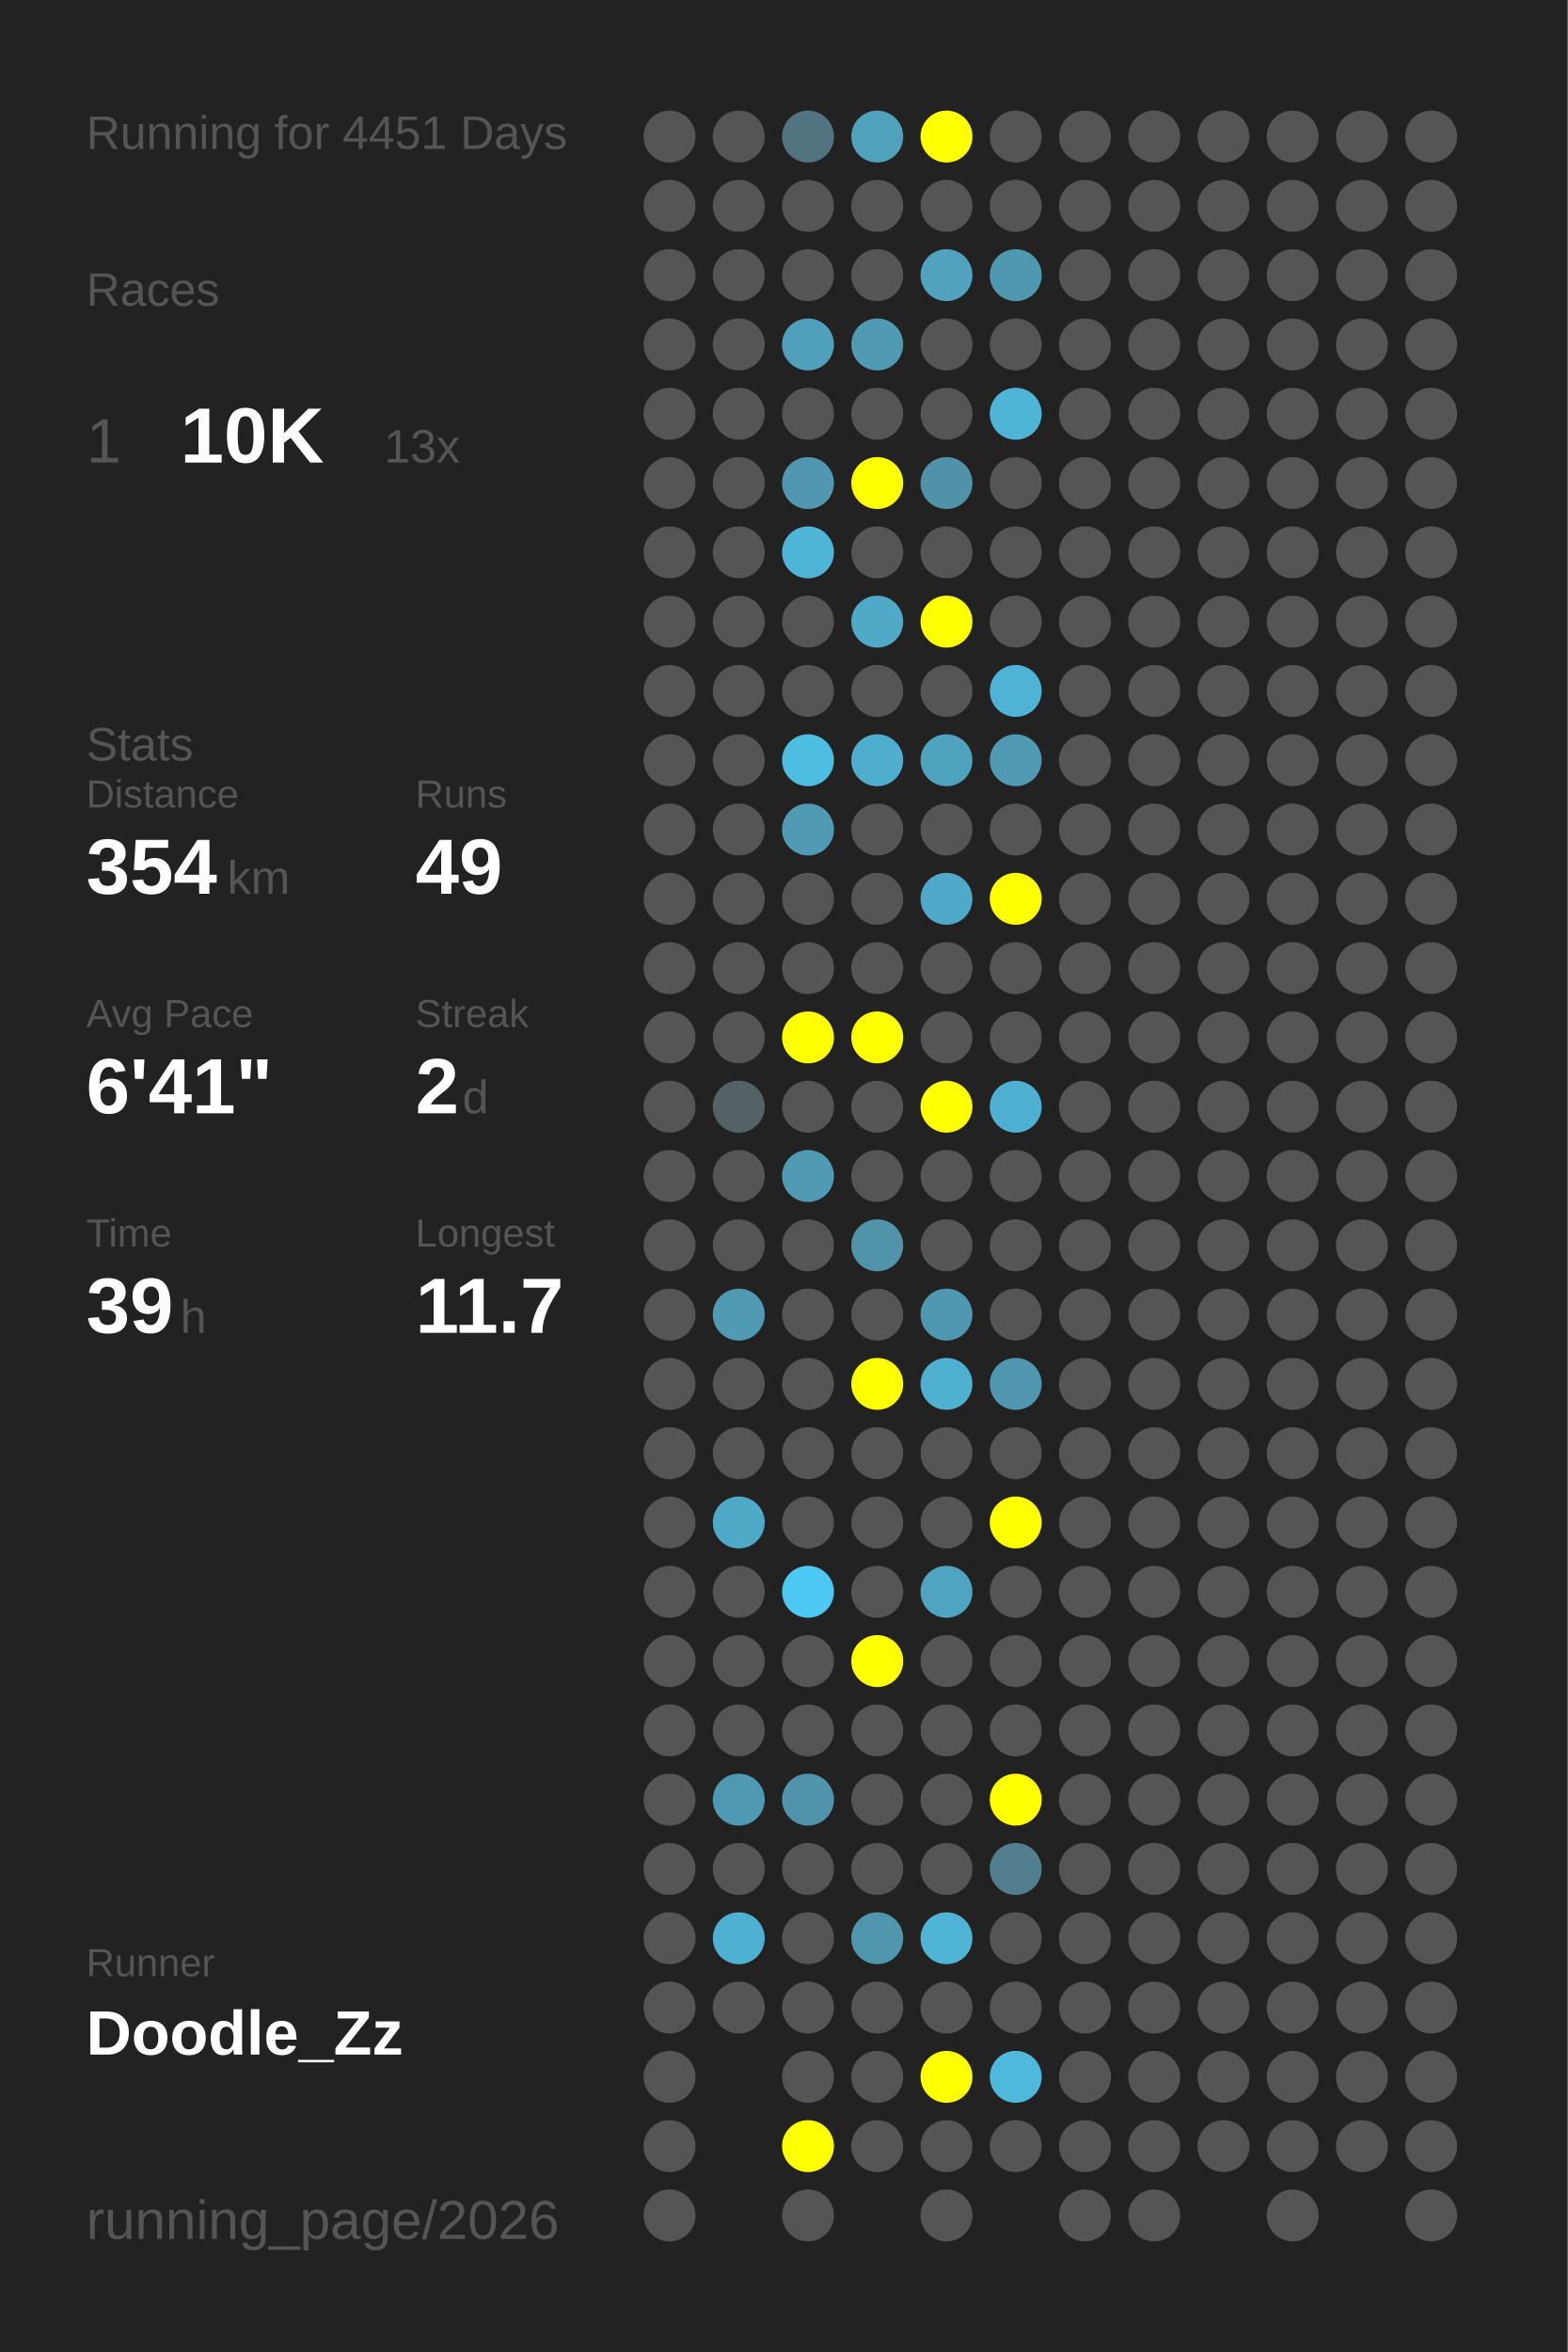
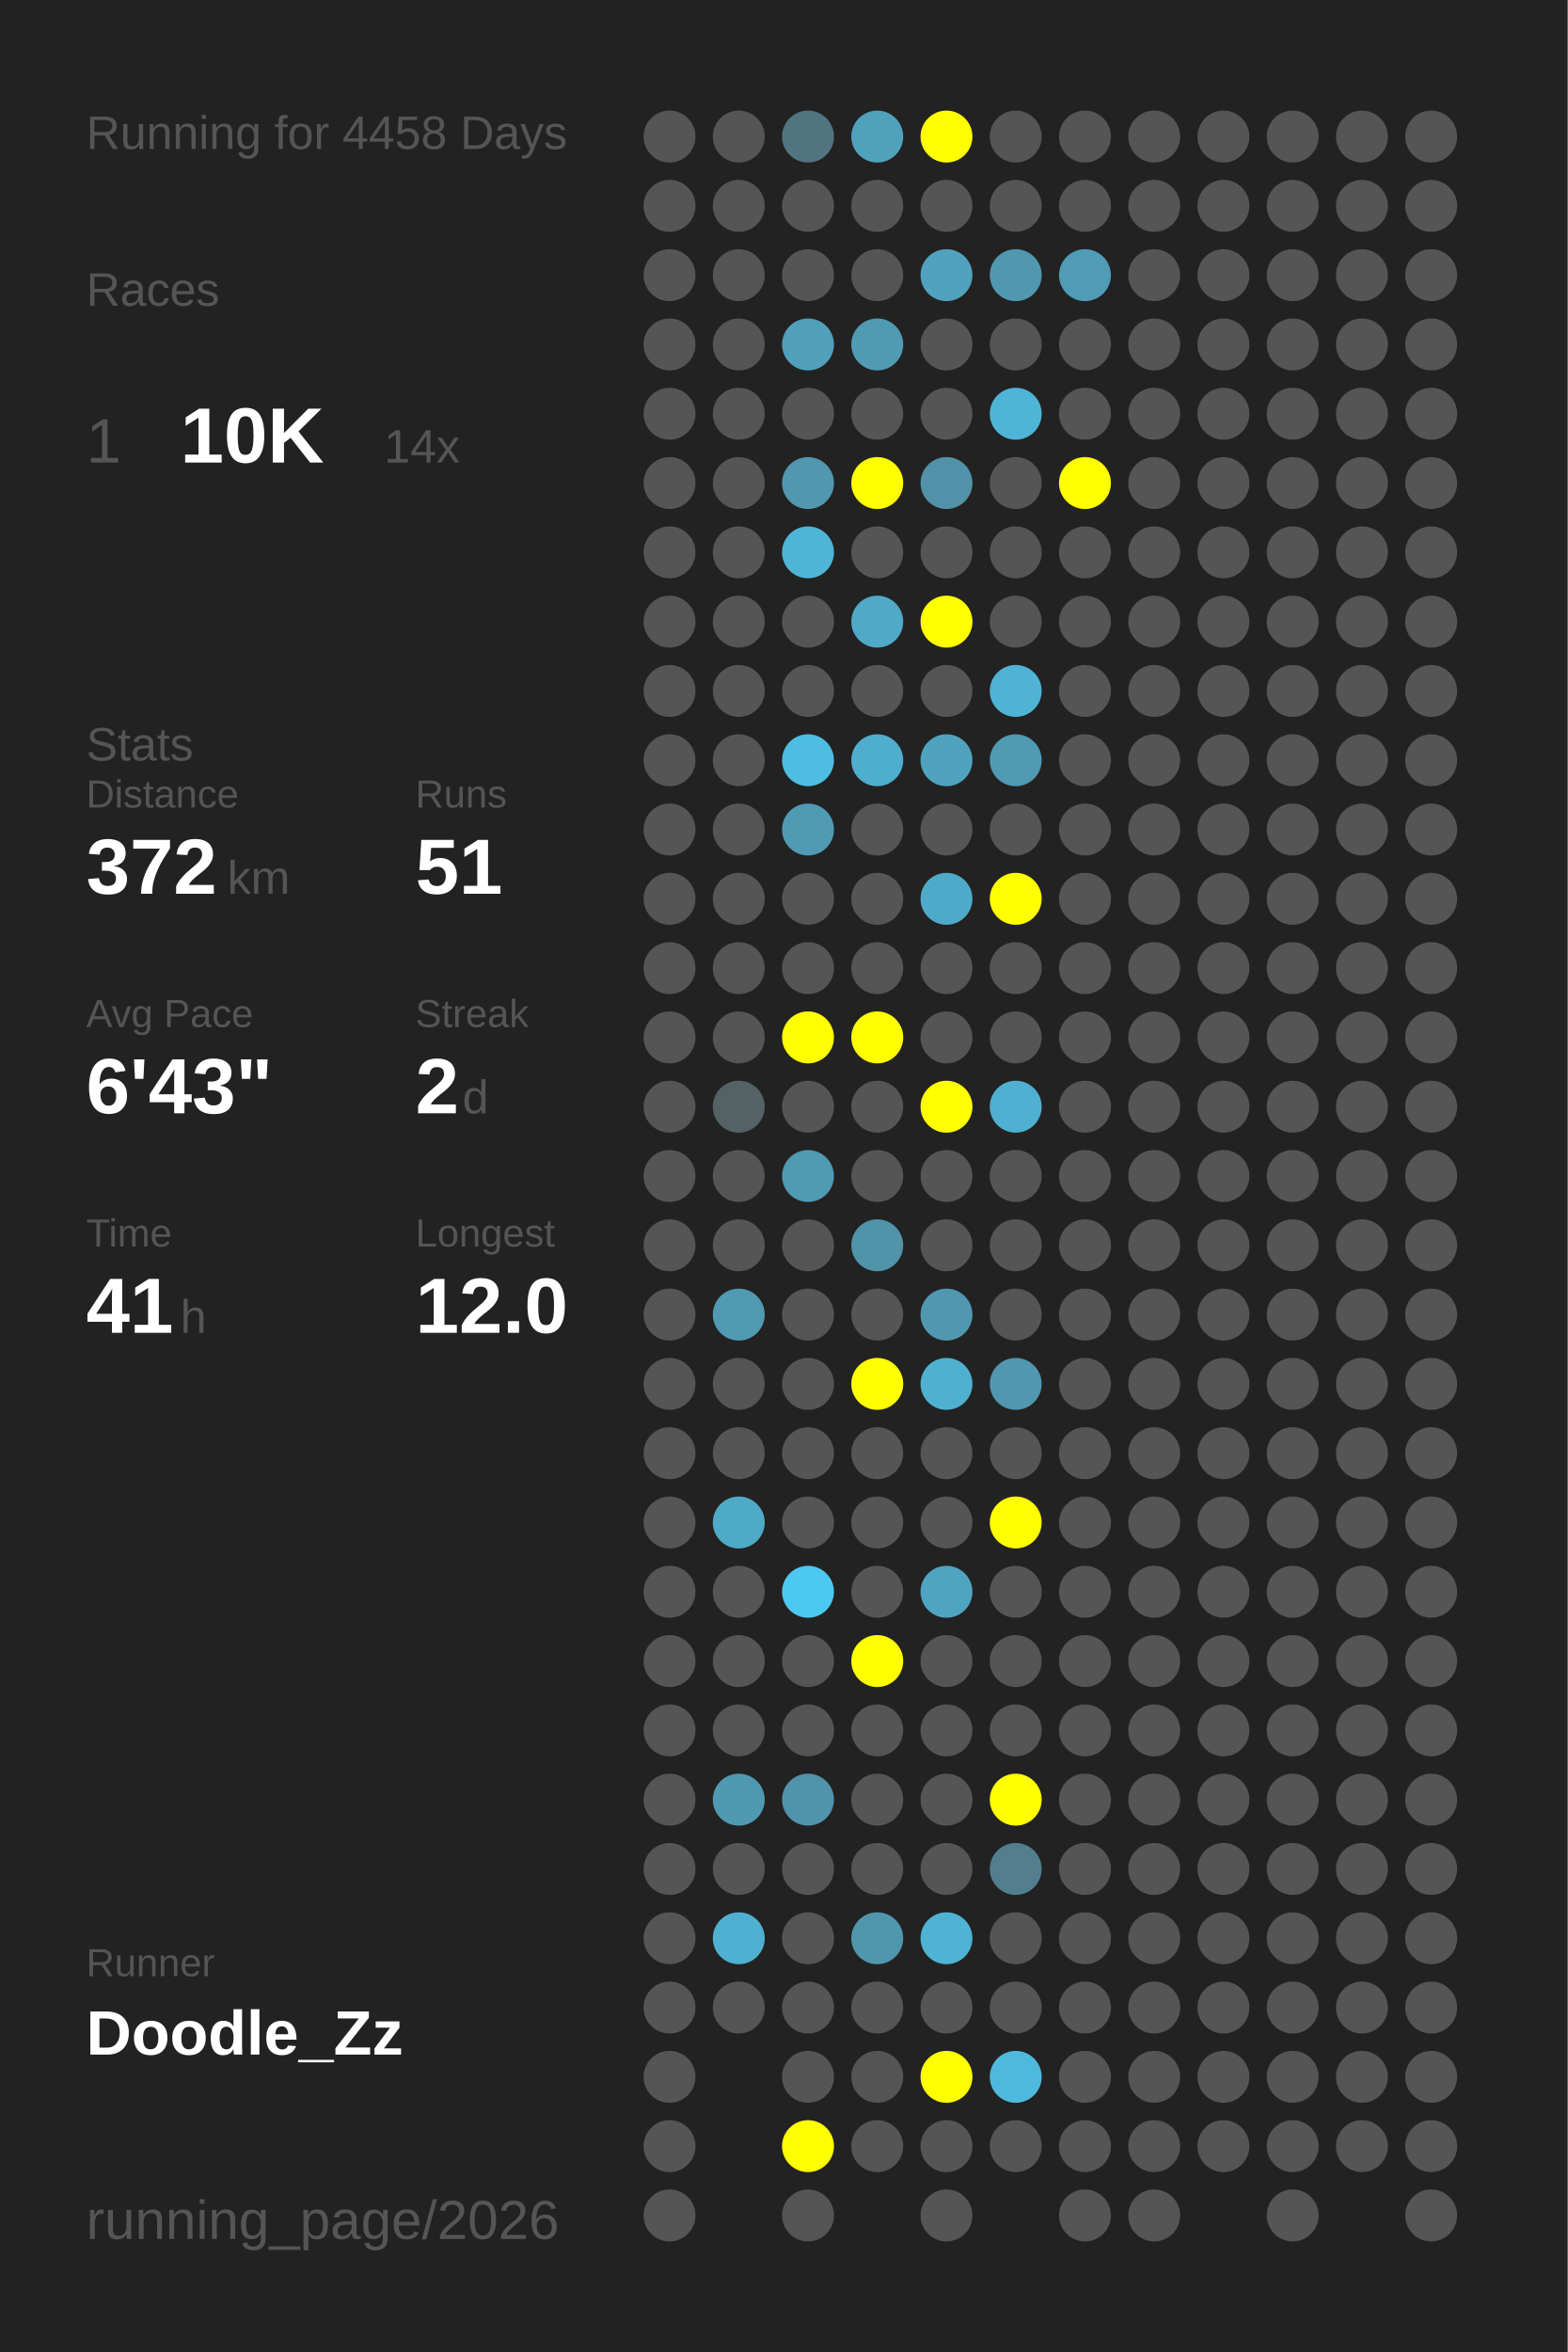
<svg xmlns="http://www.w3.org/2000/svg" baseProfile="full" height="300mm" version="1.1" viewBox="0,0,200,300" width="200mm">
  <defs />
  <rect fill="#222222" height="300" width="200" x="0" y="0" />
-   <text fill="#555555" style="font-size:6px; font-family:Arial;" x="11" y="19">Running for 4451 Days</text>
+   <text fill="#555555" style="font-size:6px; font-family:Arial;" x="11" y="19">Running for 4458 Days</text>
  <text fill="#555555" style="font-size:6px; font-family:Arial;" x="11" y="39">Races</text>
  <text fill="#555555" style="font-size:8px; font-family:Arial;" x="11" y="59">1</text>
  <text fill="#FFFFFF" style="font-size:10px; font-family:Arial; font-weight:bold;" x="23" y="59">10K</text>
-   <text fill="#555555" style="font-size:6px; font-family:Arial;" x="49" y="59">13x</text>
+   <text fill="#555555" style="font-size:6px; font-family:Arial;" x="49" y="59">14x</text>
  <text fill="#555555" style="font-size:6px; font-family:Arial;" x="11" y="97">Stats</text>
  <text fill="#555555" style="font-size:5px; font-family:Arial;" x="11" y="103">Distance</text>
-   <text fill="#FFFFFF" style="font-size:10px; font-family:Arial; font-weight:bold;" x="11" y="114">354</text>
+   <text fill="#FFFFFF" style="font-size:10px; font-family:Arial; font-weight:bold;" x="11" y="114">372</text>
  <text fill="#555555" style="font-size:6px; font-family:Arial;" x="29" y="114">km</text>
  <text fill="#555555" style="font-size:5px; font-family:Arial;" x="53" y="103">Runs</text>
-   <text fill="#FFFFFF" style="font-size:10px; font-family:Arial; font-weight:bold;" x="53" y="114">49</text>
+   <text fill="#FFFFFF" style="font-size:10px; font-family:Arial; font-weight:bold;" x="53" y="114">51</text>
  <text fill="#555555" style="font-size:5px; font-family:Arial;" x="11" y="131">Avg Pace</text>
-   <text fill="#FFFFFF" style="font-size:10px; font-family:Arial; font-weight:bold;" x="11" y="142">6'41"</text>
+   <text fill="#FFFFFF" style="font-size:10px; font-family:Arial; font-weight:bold;" x="11" y="142">6'43"</text>
  <text fill="#555555" style="font-size:5px; font-family:Arial;" x="53" y="131">Streak</text>
  <text fill="#FFFFFF" style="font-size:10px; font-family:Arial; font-weight:bold;" x="53" y="142">2</text>
  <text fill="#555555" style="font-size:6px; font-family:Arial;" x="59" y="142">d</text>
  <text fill="#555555" style="font-size:5px; font-family:Arial;" x="11" y="159">Time</text>
-   <text fill="#FFFFFF" style="font-size:10px; font-family:Arial; font-weight:bold;" x="11" y="170">39</text>
+   <text fill="#FFFFFF" style="font-size:10px; font-family:Arial; font-weight:bold;" x="11" y="170">41</text>
  <text fill="#555555" style="font-size:6px; font-family:Arial;" x="23" y="170">h</text>
  <text fill="#555555" style="font-size:5px; font-family:Arial;" x="53" y="159">Longest</text>
-   <text fill="#FFFFFF" style="font-size:10px; font-family:Arial; font-weight:bold;" x="53" y="170">11.7</text>
+   <text fill="#FFFFFF" style="font-size:10px; font-family:Arial; font-weight:bold;" x="53" y="170">12.0</text>
  <text fill="#555555" style="font-size:5px; font-family:Arial;" x="11" y="252.065">Runner</text>
  <text fill="#FFFFFF" style="font-size:8px; font-family:Arial; font-weight:bold;" x="11" y="262.065">Doodle_Zz</text>
  <text fill="#555555" style="font-size:7px; font-family:Arial;" x="11" y="285.581">running_page/2026</text>
  <circle cx="85.417" cy="17.419" fill="#555555" r="3.312" />
  <circle cx="85.417" cy="26.258" fill="#555555" r="3.312" />
  <circle cx="85.417" cy="35.097" fill="#555555" r="3.312" />
  <circle cx="85.417" cy="43.935" fill="#555555" r="3.312" />
  <circle cx="85.417" cy="52.774" fill="#555555" r="3.312" />
  <circle cx="85.417" cy="61.613" fill="#555555" r="3.312" />
  <circle cx="85.417" cy="70.452" fill="#555555" r="3.312" />
  <circle cx="85.417" cy="79.29" fill="#555555" r="3.312" />
  <circle cx="85.417" cy="88.129" fill="#555555" r="3.312" />
  <circle cx="85.417" cy="96.968" fill="#555555" r="3.312" />
  <circle cx="85.417" cy="105.806" fill="#555555" r="3.312" />
  <circle cx="85.417" cy="114.645" fill="#555555" r="3.312" />
  <circle cx="85.417" cy="123.484" fill="#555555" r="3.312" />
  <circle cx="85.417" cy="132.323" fill="#555555" r="3.312" />
  <circle cx="85.417" cy="141.161" fill="#555555" r="3.312" />
  <circle cx="85.417" cy="150" fill="#555555" r="3.312" />
  <circle cx="85.417" cy="158.839" fill="#555555" r="3.312" />
  <circle cx="85.417" cy="167.677" fill="#555555" r="3.312" />
  <circle cx="85.417" cy="176.516" fill="#555555" r="3.312" />
  <circle cx="85.417" cy="185.355" fill="#555555" r="3.312" />
  <circle cx="85.417" cy="194.194" fill="#555555" r="3.312" />
  <circle cx="85.417" cy="203.032" fill="#555555" r="3.312" />
  <circle cx="85.417" cy="211.871" fill="#555555" r="3.312" />
  <circle cx="85.417" cy="220.71" fill="#555555" r="3.312" />
  <circle cx="85.417" cy="229.548" fill="#555555" r="3.312" />
  <circle cx="85.417" cy="238.387" fill="#555555" r="3.312" />
  <circle cx="85.417" cy="247.226" fill="#555555" r="3.312" />
  <circle cx="85.417" cy="256.065" fill="#555555" r="3.312" />
  <circle cx="85.417" cy="264.903" fill="#555555" r="3.312" />
  <circle cx="85.417" cy="273.742" fill="#555555" r="3.312" />
  <circle cx="85.417" cy="282.581" fill="#555555" r="3.312" />
  <circle cx="94.25" cy="17.419" fill="#555555" r="3.312" />
  <circle cx="94.25" cy="26.258" fill="#555555" r="3.312" />
  <circle cx="94.25" cy="35.097" fill="#555555" r="3.312" />
  <circle cx="94.25" cy="43.935" fill="#555555" r="3.312" />
  <circle cx="94.25" cy="52.774" fill="#555555" r="3.312" />
  <circle cx="94.25" cy="61.613" fill="#555555" r="3.312" />
  <circle cx="94.25" cy="70.452" fill="#555555" r="3.312" />
  <circle cx="94.25" cy="79.29" fill="#555555" r="3.312" />
  <circle cx="94.25" cy="88.129" fill="#555555" r="3.312" />
  <circle cx="94.25" cy="96.968" fill="#555555" r="3.312" />
  <circle cx="94.25" cy="105.806" fill="#555555" r="3.312" />
  <circle cx="94.25" cy="114.645" fill="#555555" r="3.312" />
  <circle cx="94.25" cy="123.484" fill="#555555" r="3.312" />
  <circle cx="94.25" cy="132.323" fill="#555555" r="3.312" />
  <circle cx="94.25" cy="141.161" fill="#546266" r="3.312" />
  <circle cx="94.25" cy="150" fill="#555555" r="3.312" />
  <circle cx="94.25" cy="158.839" fill="#555555" r="3.312" />
  <circle cx="94.25" cy="167.677" fill="#509ab3" r="3.312" />
  <circle cx="94.25" cy="176.516" fill="#555555" r="3.312" />
  <circle cx="94.25" cy="185.355" fill="#555555" r="3.312" />
  <circle cx="94.25" cy="194.194" fill="#4faac8" r="3.312" />
  <circle cx="94.25" cy="203.032" fill="#555555" r="3.312" />
  <circle cx="94.25" cy="211.871" fill="#555555" r="3.312" />
  <circle cx="94.25" cy="220.71" fill="#555555" r="3.312" />
  <circle cx="94.25" cy="229.548" fill="#5099b2" r="3.312" />
  <circle cx="94.25" cy="238.387" fill="#555555" r="3.312" />
  <circle cx="94.25" cy="247.226" fill="#4fb1d2" r="3.312" />
  <circle cx="94.25" cy="256.065" fill="#555555" r="3.312" />
  <circle cx="103.083" cy="17.419" fill="#527480" r="3.312" />
  <circle cx="103.083" cy="26.258" fill="#555555" r="3.312" />
  <circle cx="103.083" cy="35.097" fill="#555555" r="3.312" />
  <circle cx="103.083" cy="43.935" fill="#50a0bb" r="3.312" />
  <circle cx="103.083" cy="52.774" fill="#555555" r="3.312" />
  <circle cx="103.083" cy="61.613" fill="#5097af" r="3.312" />
  <circle cx="103.083" cy="70.452" fill="#4eb5d7" r="3.312" />
  <circle cx="103.083" cy="79.29" fill="#555555" r="3.312" />
  <circle cx="103.083" cy="88.129" fill="#555555" r="3.312" />
  <circle cx="103.083" cy="96.968" fill="#4ebde2" r="3.312" />
  <circle cx="103.083" cy="105.806" fill="#509ab3" r="3.312" />
  <circle cx="103.083" cy="114.645" fill="#555555" r="3.312" />
  <circle cx="103.083" cy="123.484" fill="#555555" r="3.312" />
  <circle cx="103.083" cy="132.323" fill="#FFFF00" r="3.312" />
  <circle cx="103.083" cy="141.161" fill="#555555" r="3.312" />
  <circle cx="103.083" cy="150" fill="#509ab3" r="3.312" />
  <circle cx="103.083" cy="158.839" fill="#555555" r="3.312" />
  <circle cx="103.083" cy="167.677" fill="#555555" r="3.312" />
  <circle cx="103.083" cy="176.516" fill="#555555" r="3.312" />
  <circle cx="103.083" cy="185.355" fill="#555555" r="3.312" />
  <circle cx="103.083" cy="194.194" fill="#555555" r="3.312" />
  <circle cx="103.083" cy="203.032" fill="#4dc8f2" r="3.312" />
  <circle cx="103.083" cy="211.871" fill="#555555" r="3.312" />
  <circle cx="103.083" cy="220.71" fill="#555555" r="3.312" />
  <circle cx="103.083" cy="229.548" fill="#5093aa" r="3.312" />
  <circle cx="103.083" cy="238.387" fill="#555555" r="3.312" />
  <circle cx="103.083" cy="247.226" fill="#555555" r="3.312" />
  <circle cx="103.083" cy="256.065" fill="#555555" r="3.312" />
  <circle cx="103.083" cy="264.903" fill="#555555" r="3.312" />
  <circle cx="103.083" cy="273.742" fill="#FFFF00" r="3.312" />
  <circle cx="103.083" cy="282.581" fill="#555555" r="3.312" />
  <circle cx="111.917" cy="17.419" fill="#50a1bc" r="3.312" />
  <circle cx="111.917" cy="26.258" fill="#555555" r="3.312" />
  <circle cx="111.917" cy="35.097" fill="#555555" r="3.312" />
  <circle cx="111.917" cy="43.935" fill="#509ab3" r="3.312" />
  <circle cx="111.917" cy="52.774" fill="#555555" r="3.312" />
  <circle cx="111.917" cy="61.613" fill="#FFFF00" r="3.312" />
  <circle cx="111.917" cy="70.452" fill="#555555" r="3.312" />
  <circle cx="111.917" cy="79.29" fill="#4fa9c7" r="3.312" />
  <circle cx="111.917" cy="88.129" fill="#555555" r="3.312" />
  <circle cx="111.917" cy="96.968" fill="#4fadcd" r="3.312" />
  <circle cx="111.917" cy="105.806" fill="#555555" r="3.312" />
  <circle cx="111.917" cy="114.645" fill="#555555" r="3.312" />
  <circle cx="111.917" cy="123.484" fill="#555555" r="3.312" />
  <circle cx="111.917" cy="132.323" fill="#FFFF00" r="3.312" />
  <circle cx="111.917" cy="141.161" fill="#555555" r="3.312" />
  <circle cx="111.917" cy="150" fill="#555555" r="3.312" />
  <circle cx="111.917" cy="158.839" fill="#5193a9" r="3.312" />
  <circle cx="111.917" cy="167.677" fill="#555555" r="3.312" />
  <circle cx="111.917" cy="176.516" fill="#FFFF00" r="3.312" />
  <circle cx="111.917" cy="185.355" fill="#555555" r="3.312" />
  <circle cx="111.917" cy="194.194" fill="#555555" r="3.312" />
  <circle cx="111.917" cy="203.032" fill="#555555" r="3.312" />
  <circle cx="111.917" cy="211.871" fill="#FFFF00" r="3.312" />
  <circle cx="111.917" cy="220.71" fill="#555555" r="3.312" />
  <circle cx="111.917" cy="229.548" fill="#555555" r="3.312" />
  <circle cx="111.917" cy="238.387" fill="#555555" r="3.312" />
  <circle cx="111.917" cy="247.226" fill="#5096ad" r="3.312" />
  <circle cx="111.917" cy="256.065" fill="#555555" r="3.312" />
  <circle cx="111.917" cy="264.903" fill="#555555" r="3.312" />
  <circle cx="111.917" cy="273.742" fill="#555555" r="3.312" />
  <circle cx="120.75" cy="17.419" fill="#FFFF00" r="3.312" />
  <circle cx="120.75" cy="26.258" fill="#555555" r="3.312" />
  <circle cx="120.75" cy="35.097" fill="#50a2be" r="3.312" />
  <circle cx="120.75" cy="43.935" fill="#555555" r="3.312" />
  <circle cx="120.75" cy="52.774" fill="#555555" r="3.312" />
  <circle cx="120.75" cy="61.613" fill="#5192a8" r="3.312" />
  <circle cx="120.75" cy="70.452" fill="#555555" r="3.312" />
  <circle cx="120.75" cy="79.29" fill="#FFFF00" r="3.312" />
  <circle cx="120.75" cy="88.129" fill="#555555" r="3.312" />
  <circle cx="120.75" cy="96.968" fill="#4fa3bf" r="3.312" />
  <circle cx="120.75" cy="105.806" fill="#555555" r="3.312" />
  <circle cx="120.75" cy="114.645" fill="#4faac9" r="3.312" />
  <circle cx="120.75" cy="123.484" fill="#555555" r="3.312" />
  <circle cx="120.75" cy="132.323" fill="#555555" r="3.312" />
  <circle cx="120.75" cy="141.161" fill="#FFFF00" r="3.312" />
  <circle cx="120.75" cy="150" fill="#555555" r="3.312" />
  <circle cx="120.75" cy="158.839" fill="#555555" r="3.312" />
  <circle cx="120.75" cy="167.677" fill="#5098b1" r="3.312" />
  <circle cx="120.75" cy="176.516" fill="#4fb0d0" r="3.312" />
  <circle cx="120.75" cy="185.355" fill="#555555" r="3.312" />
  <circle cx="120.75" cy="194.194" fill="#555555" r="3.312" />
  <circle cx="120.75" cy="203.032" fill="#4fa5c1" r="3.312" />
  <circle cx="120.75" cy="211.871" fill="#555555" r="3.312" />
  <circle cx="120.75" cy="220.71" fill="#555555" r="3.312" />
  <circle cx="120.75" cy="229.548" fill="#555555" r="3.312" />
  <circle cx="120.75" cy="238.387" fill="#555555" r="3.312" />
  <circle cx="120.75" cy="247.226" fill="#4eb3d4" r="3.312" />
  <circle cx="120.75" cy="256.065" fill="#555555" r="3.312" />
  <circle cx="120.75" cy="264.903" fill="#FFFF00" r="3.312" />
  <circle cx="120.75" cy="273.742" fill="#555555" r="3.312" />
  <circle cx="120.75" cy="282.581" fill="#555555" r="3.312" />
  <circle cx="129.583" cy="17.419" fill="#555555" r="3.312" />
  <circle cx="129.583" cy="26.258" fill="#555555" r="3.312" />
  <circle cx="129.583" cy="35.097" fill="#5098b0" r="3.312" />
  <circle cx="129.583" cy="43.935" fill="#555555" r="3.312" />
  <circle cx="129.583" cy="52.774" fill="#4eb5d7" r="3.312" />
  <circle cx="129.583" cy="61.613" fill="#555555" r="3.312" />
  <circle cx="129.583" cy="70.452" fill="#555555" r="3.312" />
  <circle cx="129.583" cy="79.29" fill="#555555" r="3.312" />
  <circle cx="129.583" cy="88.129" fill="#4eb3d5" r="3.312" />
  <circle cx="129.583" cy="96.968" fill="#509ab3" r="3.312" />
  <circle cx="129.583" cy="105.806" fill="#555555" r="3.312" />
  <circle cx="129.583" cy="114.645" fill="#FFFF00" r="3.312" />
  <circle cx="129.583" cy="123.484" fill="#555555" r="3.312" />
  <circle cx="129.583" cy="132.323" fill="#555555" r="3.312" />
  <circle cx="129.583" cy="141.161" fill="#4fb0d1" r="3.312" />
  <circle cx="129.583" cy="150" fill="#555555" r="3.312" />
  <circle cx="129.583" cy="158.839" fill="#555555" r="3.312" />
  <circle cx="129.583" cy="167.677" fill="#555555" r="3.312" />
  <circle cx="129.583" cy="176.516" fill="#5097af" r="3.312" />
  <circle cx="129.583" cy="185.355" fill="#555555" r="3.312" />
  <circle cx="129.583" cy="194.194" fill="#FFFF00" r="3.312" />
  <circle cx="129.583" cy="203.032" fill="#555555" r="3.312" />
  <circle cx="129.583" cy="211.871" fill="#555555" r="3.312" />
  <circle cx="129.583" cy="220.71" fill="#555555" r="3.312" />
  <circle cx="129.583" cy="229.548" fill="#FFFF00" r="3.312" />
  <circle cx="129.583" cy="238.387" fill="#527e8d" r="3.312" />
  <circle cx="129.583" cy="247.226" fill="#555555" r="3.312" />
  <circle cx="129.583" cy="256.065" fill="#555555" r="3.312" />
  <circle cx="129.583" cy="264.903" fill="#4eb9dd" r="3.312" />
  <circle cx="129.583" cy="273.742" fill="#555555" r="3.312" />
  <circle cx="138.417" cy="17.419" fill="#555555" r="3.312" />
  <circle cx="138.417" cy="26.258" fill="#555555" r="3.312" />
-   <circle cx="138.417" cy="35.097" fill="#555555" r="3.312" />
+   <circle cx="138.417" cy="35.097" fill="#509bb5" r="3.312" />
  <circle cx="138.417" cy="43.935" fill="#555555" r="3.312" />
  <circle cx="138.417" cy="52.774" fill="#555555" r="3.312" />
-   <circle cx="138.417" cy="61.613" fill="#555555" r="3.312" />
+   <circle cx="138.417" cy="61.613" fill="#FFFF00" r="3.312" />
  <circle cx="138.417" cy="70.452" fill="#555555" r="3.312" />
  <circle cx="138.417" cy="79.29" fill="#555555" r="3.312" />
  <circle cx="138.417" cy="88.129" fill="#555555" r="3.312" />
  <circle cx="138.417" cy="96.968" fill="#555555" r="3.312" />
  <circle cx="138.417" cy="105.806" fill="#555555" r="3.312" />
  <circle cx="138.417" cy="114.645" fill="#555555" r="3.312" />
  <circle cx="138.417" cy="123.484" fill="#555555" r="3.312" />
  <circle cx="138.417" cy="132.323" fill="#555555" r="3.312" />
  <circle cx="138.417" cy="141.161" fill="#555555" r="3.312" />
  <circle cx="138.417" cy="150" fill="#555555" r="3.312" />
  <circle cx="138.417" cy="158.839" fill="#555555" r="3.312" />
  <circle cx="138.417" cy="167.677" fill="#555555" r="3.312" />
  <circle cx="138.417" cy="176.516" fill="#555555" r="3.312" />
  <circle cx="138.417" cy="185.355" fill="#555555" r="3.312" />
  <circle cx="138.417" cy="194.194" fill="#555555" r="3.312" />
  <circle cx="138.417" cy="203.032" fill="#555555" r="3.312" />
  <circle cx="138.417" cy="211.871" fill="#555555" r="3.312" />
  <circle cx="138.417" cy="220.71" fill="#555555" r="3.312" />
  <circle cx="138.417" cy="229.548" fill="#555555" r="3.312" />
  <circle cx="138.417" cy="238.387" fill="#555555" r="3.312" />
  <circle cx="138.417" cy="247.226" fill="#555555" r="3.312" />
  <circle cx="138.417" cy="256.065" fill="#555555" r="3.312" />
  <circle cx="138.417" cy="264.903" fill="#555555" r="3.312" />
  <circle cx="138.417" cy="273.742" fill="#555555" r="3.312" />
  <circle cx="138.417" cy="282.581" fill="#555555" r="3.312" />
  <circle cx="147.25" cy="17.419" fill="#555555" r="3.312" />
  <circle cx="147.25" cy="26.258" fill="#555555" r="3.312" />
  <circle cx="147.25" cy="35.097" fill="#555555" r="3.312" />
  <circle cx="147.25" cy="43.935" fill="#555555" r="3.312" />
  <circle cx="147.25" cy="52.774" fill="#555555" r="3.312" />
  <circle cx="147.25" cy="61.613" fill="#555555" r="3.312" />
  <circle cx="147.25" cy="70.452" fill="#555555" r="3.312" />
  <circle cx="147.25" cy="79.29" fill="#555555" r="3.312" />
  <circle cx="147.25" cy="88.129" fill="#555555" r="3.312" />
  <circle cx="147.25" cy="96.968" fill="#555555" r="3.312" />
  <circle cx="147.25" cy="105.806" fill="#555555" r="3.312" />
  <circle cx="147.25" cy="114.645" fill="#555555" r="3.312" />
  <circle cx="147.25" cy="123.484" fill="#555555" r="3.312" />
  <circle cx="147.25" cy="132.323" fill="#555555" r="3.312" />
  <circle cx="147.25" cy="141.161" fill="#555555" r="3.312" />
  <circle cx="147.25" cy="150" fill="#555555" r="3.312" />
  <circle cx="147.25" cy="158.839" fill="#555555" r="3.312" />
  <circle cx="147.25" cy="167.677" fill="#555555" r="3.312" />
  <circle cx="147.25" cy="176.516" fill="#555555" r="3.312" />
  <circle cx="147.25" cy="185.355" fill="#555555" r="3.312" />
  <circle cx="147.25" cy="194.194" fill="#555555" r="3.312" />
  <circle cx="147.25" cy="203.032" fill="#555555" r="3.312" />
  <circle cx="147.25" cy="211.871" fill="#555555" r="3.312" />
  <circle cx="147.25" cy="220.71" fill="#555555" r="3.312" />
  <circle cx="147.25" cy="229.548" fill="#555555" r="3.312" />
  <circle cx="147.25" cy="238.387" fill="#555555" r="3.312" />
  <circle cx="147.25" cy="247.226" fill="#555555" r="3.312" />
  <circle cx="147.25" cy="256.065" fill="#555555" r="3.312" />
  <circle cx="147.25" cy="264.903" fill="#555555" r="3.312" />
  <circle cx="147.25" cy="273.742" fill="#555555" r="3.312" />
  <circle cx="147.25" cy="282.581" fill="#555555" r="3.312" />
  <circle cx="156.083" cy="17.419" fill="#555555" r="3.312" />
  <circle cx="156.083" cy="26.258" fill="#555555" r="3.312" />
  <circle cx="156.083" cy="35.097" fill="#555555" r="3.312" />
  <circle cx="156.083" cy="43.935" fill="#555555" r="3.312" />
  <circle cx="156.083" cy="52.774" fill="#555555" r="3.312" />
  <circle cx="156.083" cy="61.613" fill="#555555" r="3.312" />
  <circle cx="156.083" cy="70.452" fill="#555555" r="3.312" />
  <circle cx="156.083" cy="79.29" fill="#555555" r="3.312" />
  <circle cx="156.083" cy="88.129" fill="#555555" r="3.312" />
  <circle cx="156.083" cy="96.968" fill="#555555" r="3.312" />
  <circle cx="156.083" cy="105.806" fill="#555555" r="3.312" />
  <circle cx="156.083" cy="114.645" fill="#555555" r="3.312" />
  <circle cx="156.083" cy="123.484" fill="#555555" r="3.312" />
  <circle cx="156.083" cy="132.323" fill="#555555" r="3.312" />
  <circle cx="156.083" cy="141.161" fill="#555555" r="3.312" />
  <circle cx="156.083" cy="150" fill="#555555" r="3.312" />
  <circle cx="156.083" cy="158.839" fill="#555555" r="3.312" />
  <circle cx="156.083" cy="167.677" fill="#555555" r="3.312" />
  <circle cx="156.083" cy="176.516" fill="#555555" r="3.312" />
  <circle cx="156.083" cy="185.355" fill="#555555" r="3.312" />
  <circle cx="156.083" cy="194.194" fill="#555555" r="3.312" />
  <circle cx="156.083" cy="203.032" fill="#555555" r="3.312" />
  <circle cx="156.083" cy="211.871" fill="#555555" r="3.312" />
  <circle cx="156.083" cy="220.71" fill="#555555" r="3.312" />
  <circle cx="156.083" cy="229.548" fill="#555555" r="3.312" />
  <circle cx="156.083" cy="238.387" fill="#555555" r="3.312" />
  <circle cx="156.083" cy="247.226" fill="#555555" r="3.312" />
  <circle cx="156.083" cy="256.065" fill="#555555" r="3.312" />
  <circle cx="156.083" cy="264.903" fill="#555555" r="3.312" />
  <circle cx="156.083" cy="273.742" fill="#555555" r="3.312" />
  <circle cx="164.917" cy="17.419" fill="#555555" r="3.312" />
  <circle cx="164.917" cy="26.258" fill="#555555" r="3.312" />
  <circle cx="164.917" cy="35.097" fill="#555555" r="3.312" />
  <circle cx="164.917" cy="43.935" fill="#555555" r="3.312" />
  <circle cx="164.917" cy="52.774" fill="#555555" r="3.312" />
  <circle cx="164.917" cy="61.613" fill="#555555" r="3.312" />
  <circle cx="164.917" cy="70.452" fill="#555555" r="3.312" />
  <circle cx="164.917" cy="79.29" fill="#555555" r="3.312" />
  <circle cx="164.917" cy="88.129" fill="#555555" r="3.312" />
  <circle cx="164.917" cy="96.968" fill="#555555" r="3.312" />
  <circle cx="164.917" cy="105.806" fill="#555555" r="3.312" />
  <circle cx="164.917" cy="114.645" fill="#555555" r="3.312" />
  <circle cx="164.917" cy="123.484" fill="#555555" r="3.312" />
  <circle cx="164.917" cy="132.323" fill="#555555" r="3.312" />
  <circle cx="164.917" cy="141.161" fill="#555555" r="3.312" />
  <circle cx="164.917" cy="150" fill="#555555" r="3.312" />
  <circle cx="164.917" cy="158.839" fill="#555555" r="3.312" />
  <circle cx="164.917" cy="167.677" fill="#555555" r="3.312" />
  <circle cx="164.917" cy="176.516" fill="#555555" r="3.312" />
  <circle cx="164.917" cy="185.355" fill="#555555" r="3.312" />
  <circle cx="164.917" cy="194.194" fill="#555555" r="3.312" />
  <circle cx="164.917" cy="203.032" fill="#555555" r="3.312" />
  <circle cx="164.917" cy="211.871" fill="#555555" r="3.312" />
  <circle cx="164.917" cy="220.71" fill="#555555" r="3.312" />
  <circle cx="164.917" cy="229.548" fill="#555555" r="3.312" />
  <circle cx="164.917" cy="238.387" fill="#555555" r="3.312" />
  <circle cx="164.917" cy="247.226" fill="#555555" r="3.312" />
  <circle cx="164.917" cy="256.065" fill="#555555" r="3.312" />
  <circle cx="164.917" cy="264.903" fill="#555555" r="3.312" />
  <circle cx="164.917" cy="273.742" fill="#555555" r="3.312" />
  <circle cx="164.917" cy="282.581" fill="#555555" r="3.312" />
  <circle cx="173.75" cy="17.419" fill="#555555" r="3.312" />
  <circle cx="173.75" cy="26.258" fill="#555555" r="3.312" />
  <circle cx="173.75" cy="35.097" fill="#555555" r="3.312" />
  <circle cx="173.75" cy="43.935" fill="#555555" r="3.312" />
  <circle cx="173.75" cy="52.774" fill="#555555" r="3.312" />
  <circle cx="173.75" cy="61.613" fill="#555555" r="3.312" />
  <circle cx="173.75" cy="70.452" fill="#555555" r="3.312" />
  <circle cx="173.75" cy="79.29" fill="#555555" r="3.312" />
  <circle cx="173.75" cy="88.129" fill="#555555" r="3.312" />
  <circle cx="173.75" cy="96.968" fill="#555555" r="3.312" />
  <circle cx="173.75" cy="105.806" fill="#555555" r="3.312" />
  <circle cx="173.75" cy="114.645" fill="#555555" r="3.312" />
  <circle cx="173.75" cy="123.484" fill="#555555" r="3.312" />
  <circle cx="173.75" cy="132.323" fill="#555555" r="3.312" />
  <circle cx="173.75" cy="141.161" fill="#555555" r="3.312" />
  <circle cx="173.75" cy="150" fill="#555555" r="3.312" />
  <circle cx="173.75" cy="158.839" fill="#555555" r="3.312" />
  <circle cx="173.75" cy="167.677" fill="#555555" r="3.312" />
  <circle cx="173.75" cy="176.516" fill="#555555" r="3.312" />
  <circle cx="173.75" cy="185.355" fill="#555555" r="3.312" />
  <circle cx="173.75" cy="194.194" fill="#555555" r="3.312" />
  <circle cx="173.75" cy="203.032" fill="#555555" r="3.312" />
  <circle cx="173.75" cy="211.871" fill="#555555" r="3.312" />
  <circle cx="173.75" cy="220.71" fill="#555555" r="3.312" />
  <circle cx="173.75" cy="229.548" fill="#555555" r="3.312" />
  <circle cx="173.75" cy="238.387" fill="#555555" r="3.312" />
  <circle cx="173.75" cy="247.226" fill="#555555" r="3.312" />
  <circle cx="173.75" cy="256.065" fill="#555555" r="3.312" />
  <circle cx="173.75" cy="264.903" fill="#555555" r="3.312" />
  <circle cx="173.75" cy="273.742" fill="#555555" r="3.312" />
  <circle cx="182.583" cy="17.419" fill="#555555" r="3.312" />
  <circle cx="182.583" cy="26.258" fill="#555555" r="3.312" />
  <circle cx="182.583" cy="35.097" fill="#555555" r="3.312" />
  <circle cx="182.583" cy="43.935" fill="#555555" r="3.312" />
  <circle cx="182.583" cy="52.774" fill="#555555" r="3.312" />
  <circle cx="182.583" cy="61.613" fill="#555555" r="3.312" />
  <circle cx="182.583" cy="70.452" fill="#555555" r="3.312" />
  <circle cx="182.583" cy="79.29" fill="#555555" r="3.312" />
  <circle cx="182.583" cy="88.129" fill="#555555" r="3.312" />
  <circle cx="182.583" cy="96.968" fill="#555555" r="3.312" />
  <circle cx="182.583" cy="105.806" fill="#555555" r="3.312" />
  <circle cx="182.583" cy="114.645" fill="#555555" r="3.312" />
  <circle cx="182.583" cy="123.484" fill="#555555" r="3.312" />
  <circle cx="182.583" cy="132.323" fill="#555555" r="3.312" />
  <circle cx="182.583" cy="141.161" fill="#555555" r="3.312" />
  <circle cx="182.583" cy="150" fill="#555555" r="3.312" />
  <circle cx="182.583" cy="158.839" fill="#555555" r="3.312" />
  <circle cx="182.583" cy="167.677" fill="#555555" r="3.312" />
  <circle cx="182.583" cy="176.516" fill="#555555" r="3.312" />
  <circle cx="182.583" cy="185.355" fill="#555555" r="3.312" />
  <circle cx="182.583" cy="194.194" fill="#555555" r="3.312" />
  <circle cx="182.583" cy="203.032" fill="#555555" r="3.312" />
  <circle cx="182.583" cy="211.871" fill="#555555" r="3.312" />
  <circle cx="182.583" cy="220.71" fill="#555555" r="3.312" />
  <circle cx="182.583" cy="229.548" fill="#555555" r="3.312" />
  <circle cx="182.583" cy="238.387" fill="#555555" r="3.312" />
  <circle cx="182.583" cy="247.226" fill="#555555" r="3.312" />
  <circle cx="182.583" cy="256.065" fill="#555555" r="3.312" />
  <circle cx="182.583" cy="264.903" fill="#555555" r="3.312" />
  <circle cx="182.583" cy="273.742" fill="#555555" r="3.312" />
  <circle cx="182.583" cy="282.581" fill="#555555" r="3.312" />
</svg>
